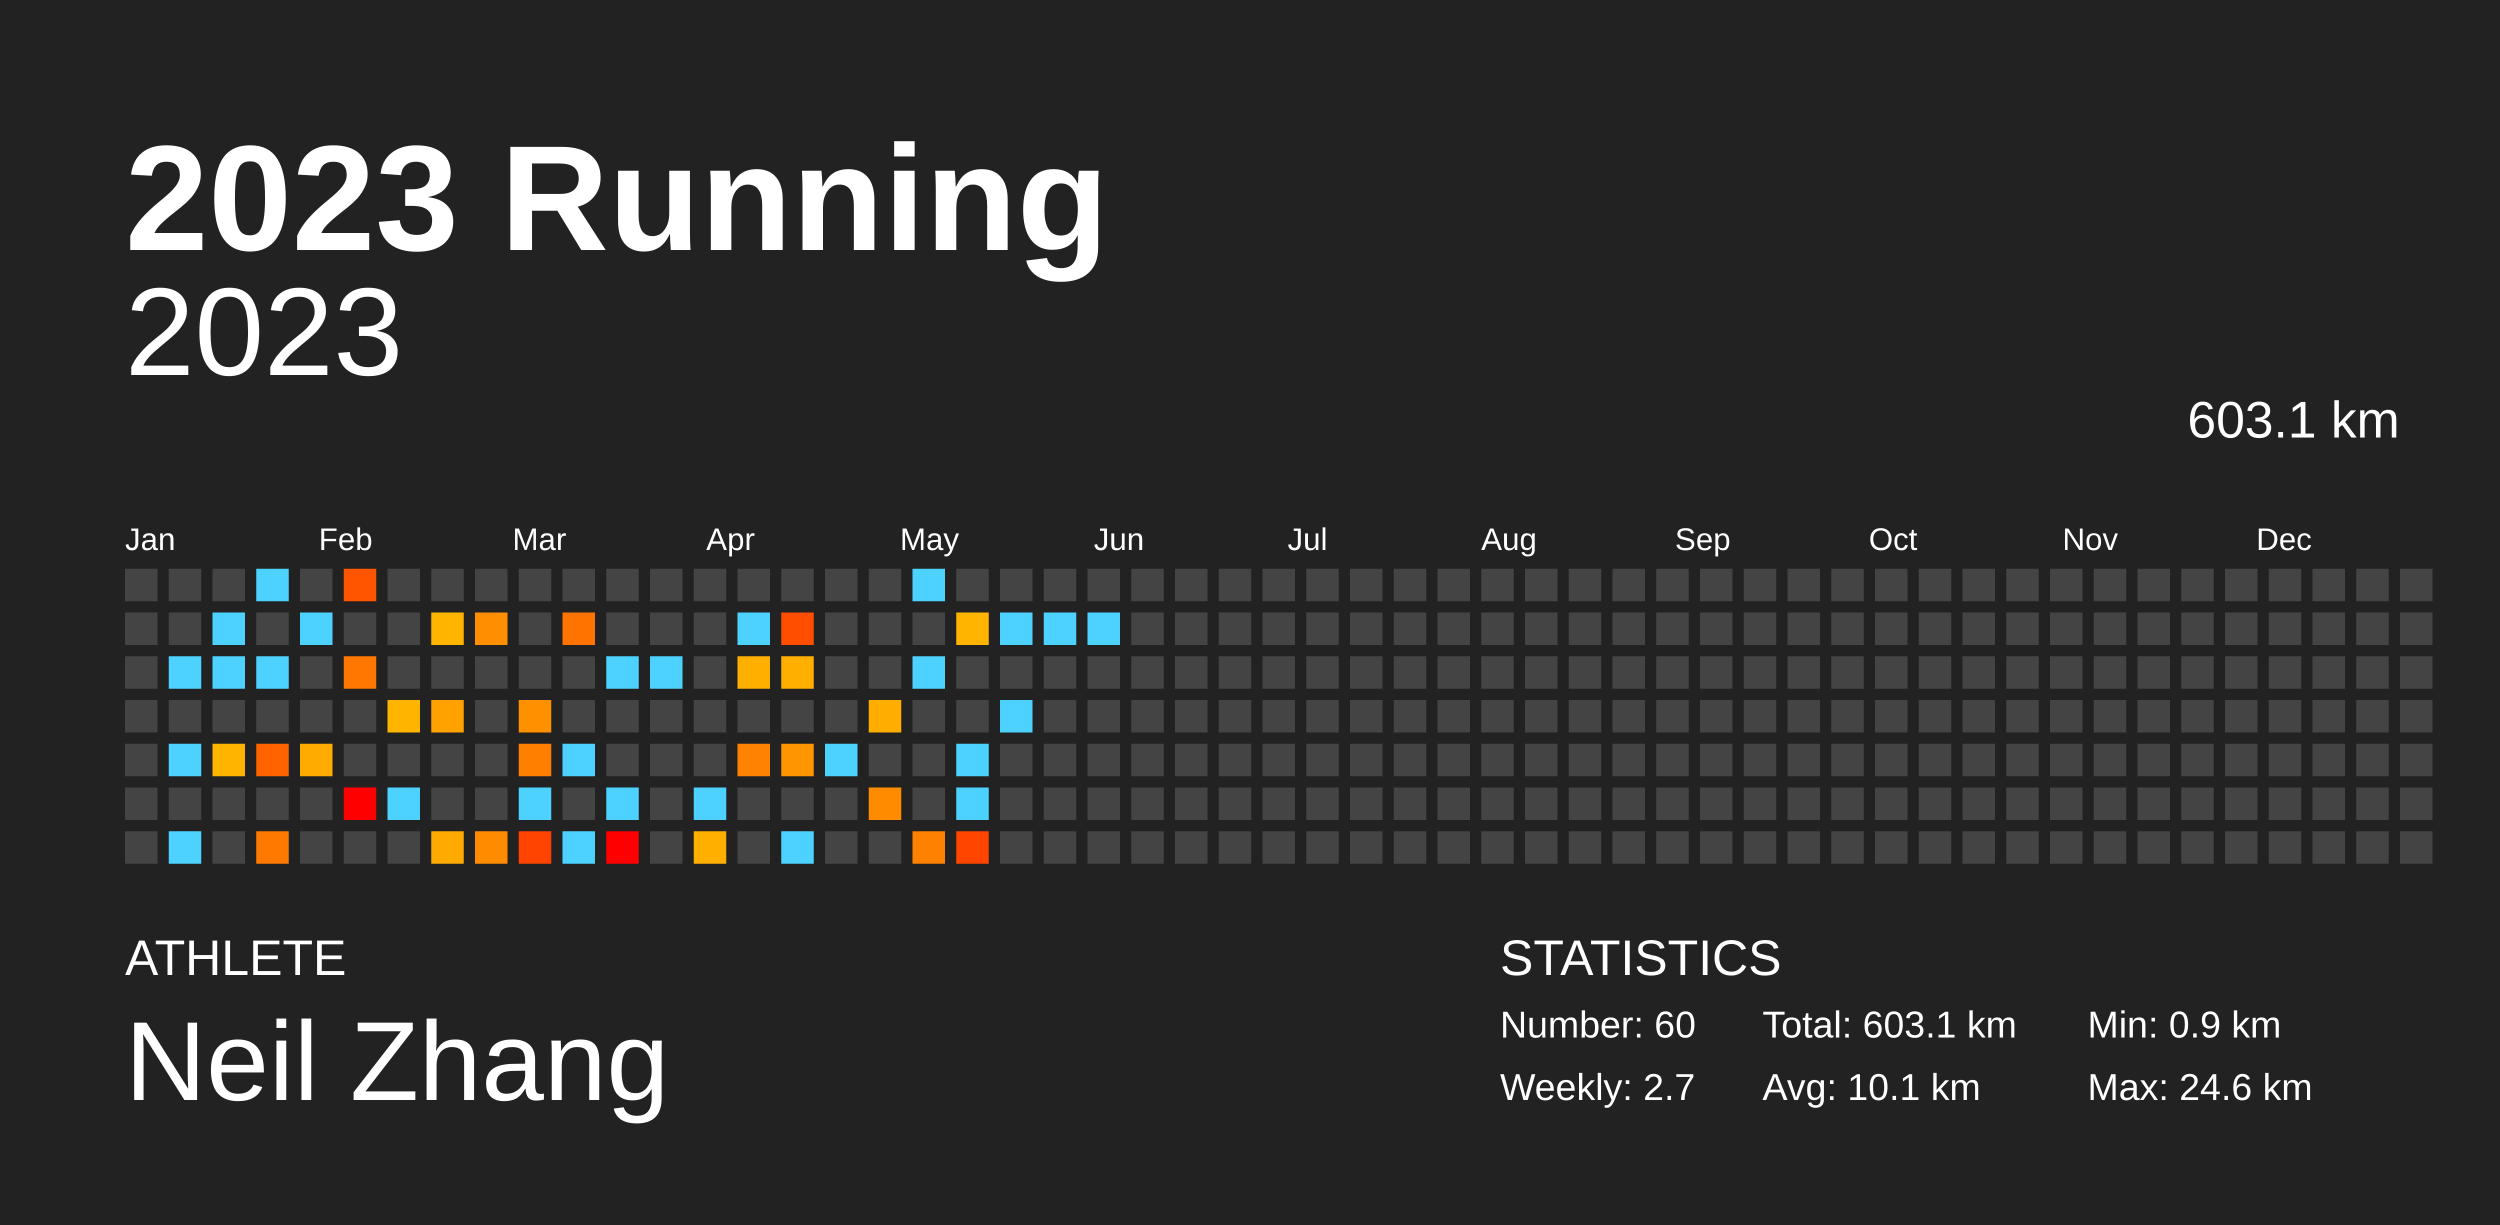
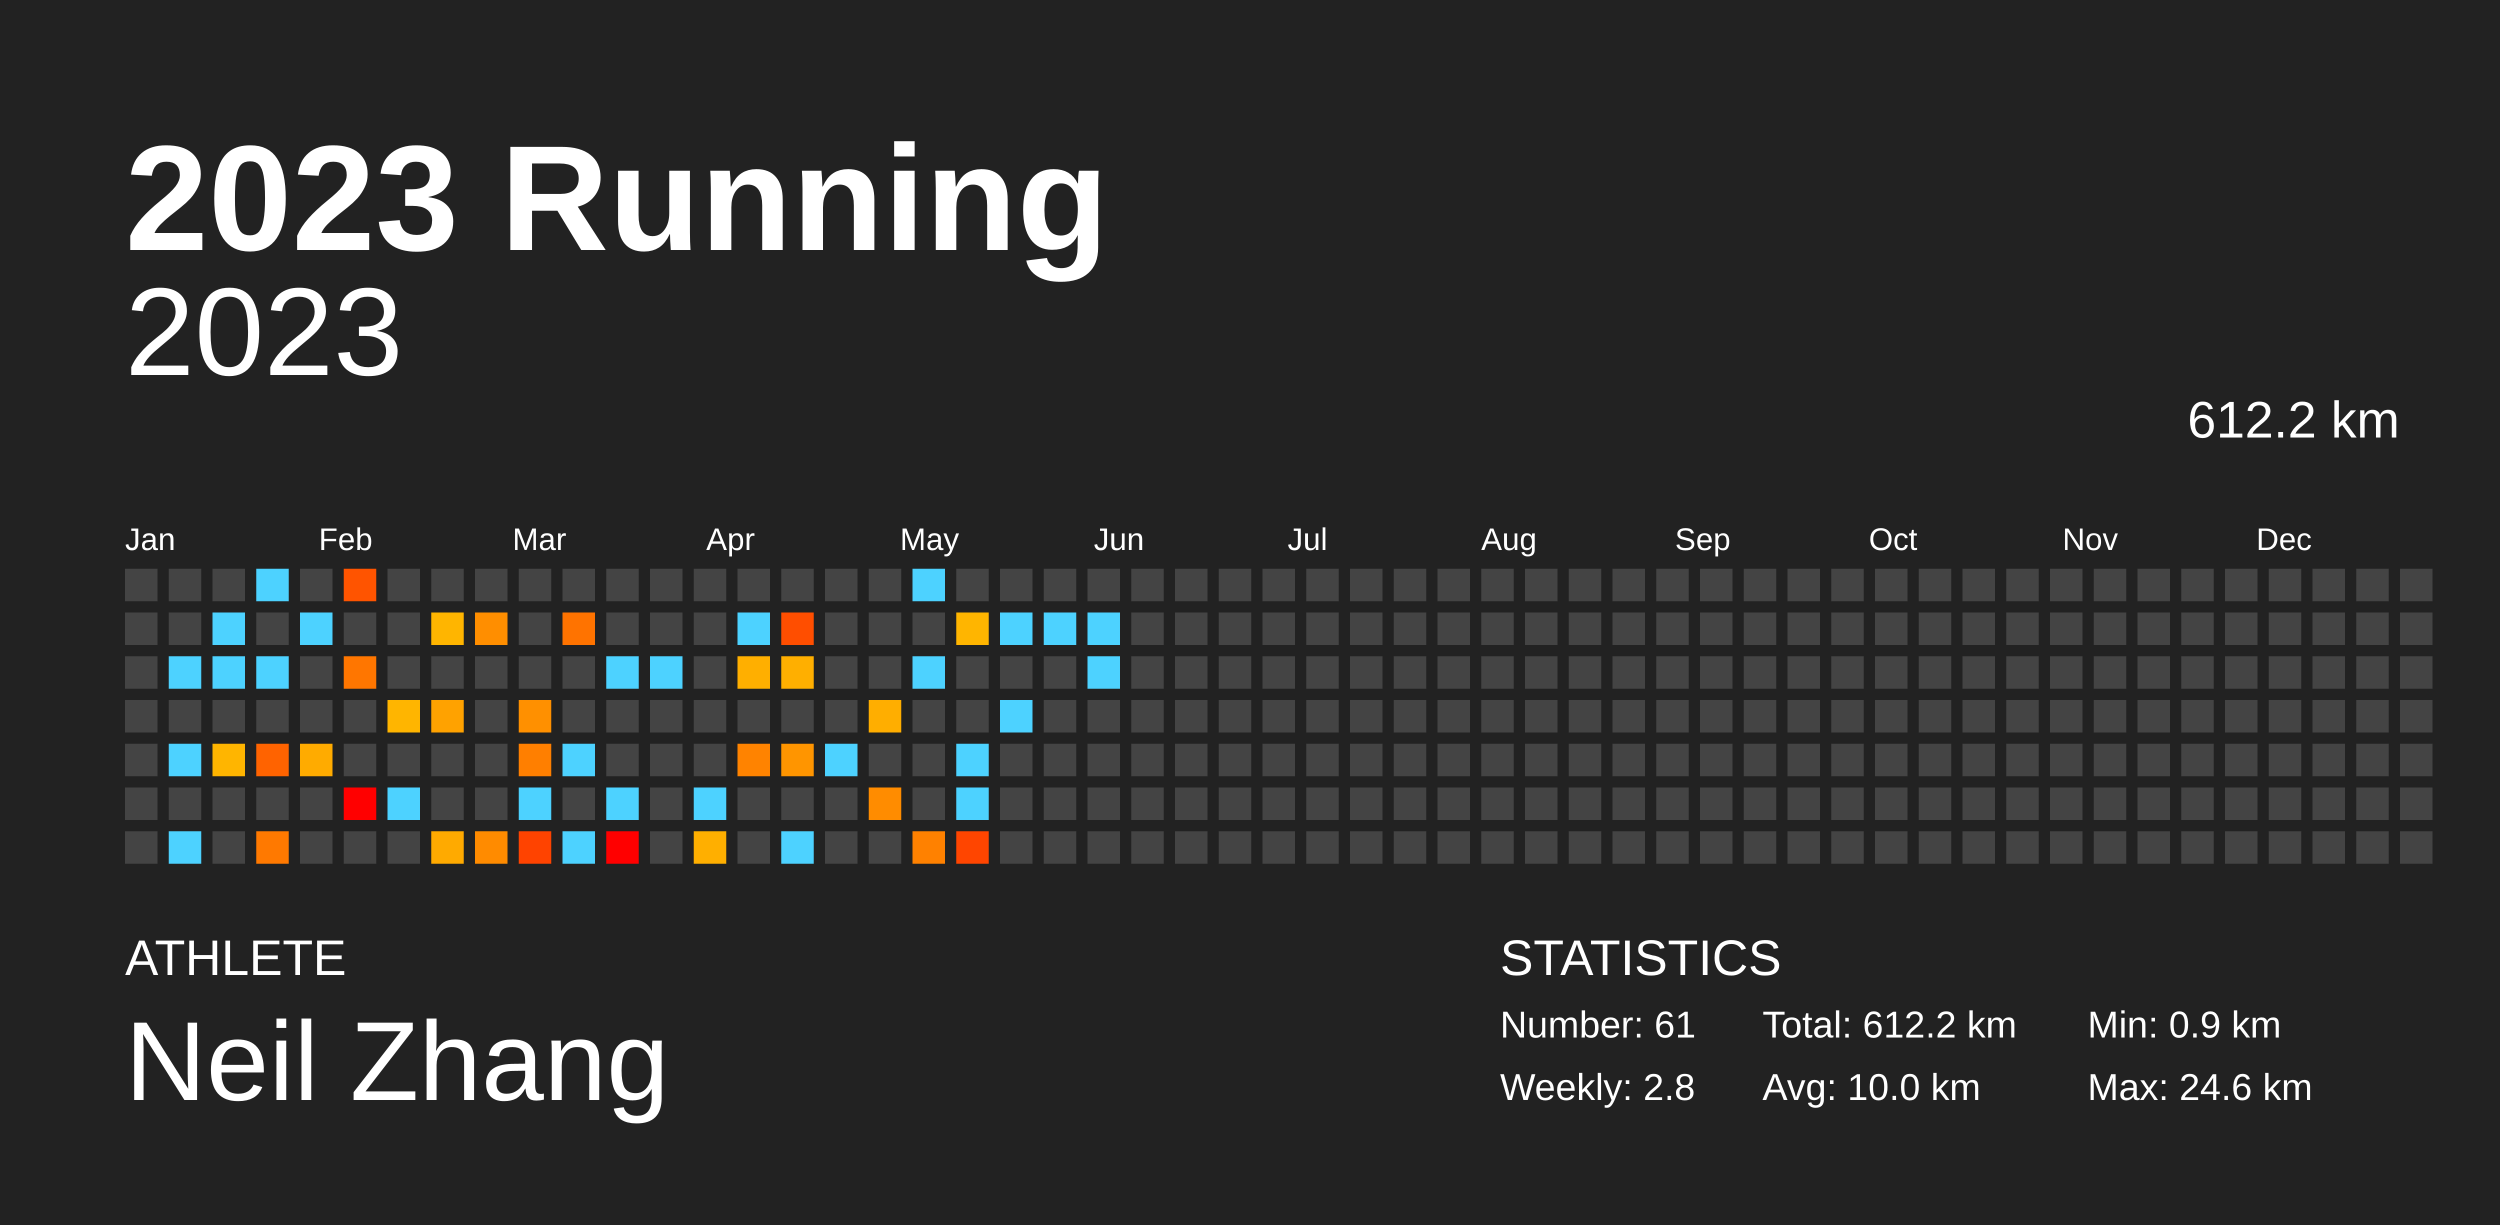
<svg xmlns="http://www.w3.org/2000/svg" baseProfile="full" height="98mm" version="1.1" viewBox="0,0,200,98" width="200mm">
  <defs />
  <rect fill="#222222" height="98" width="200" x="0" y="0" />
  <text fill="#FFFFFF" style="font-size:12px; font-family:Arial; font-weight:bold;" x="10" y="20">2023 Running</text>
  <text fill="#FFFFFF" style="font-size:4px; font-family:Arial" x="10" y="78">ATHLETE</text>
  <text fill="#FFFFFF" style="font-size:9px; font-family:Arial" x="10" y="88">Neil Zhang</text>
  <text fill="#FFFFFF" style="font-size:4px; font-family:Arial" x="120" y="78">STATISTICS</text>
-   <text fill="#FFFFFF" style="font-size:3px; font-family:Arial" x="120" y="83">Number: 60</text>
-   <text fill="#FFFFFF" style="font-size:3px; font-family:Arial" x="120" y="88">Weekly: 2.7</text>
-   <text fill="#FFFFFF" style="font-size:3px; font-family:Arial" x="141" y="83">Total: 603.1 km</text>
-   <text fill="#FFFFFF" style="font-size:3px; font-family:Arial" x="141" y="88">Avg: 10.1 km</text>
+   <text fill="#FFFFFF" style="font-size:3px; font-family:Arial" x="120" y="83">Number: 61</text>
+   <text fill="#FFFFFF" style="font-size:3px; font-family:Arial" x="120" y="88">Weekly: 2.8</text>
+   <text fill="#FFFFFF" style="font-size:3px; font-family:Arial" x="141" y="83">Total: 612.2 km</text>
+   <text fill="#FFFFFF" style="font-size:3px; font-family:Arial" x="141" y="88">Avg: 10.0 km</text>
  <text fill="#FFFFFF" style="font-size:3px; font-family:Arial" x="167" y="83">Min: 0.9 km</text>
  <text fill="#FFFFFF" style="font-size:3px; font-family:Arial" x="167" y="88">Max: 24.6 km</text>
  <text alignment-baseline="hanging" fill="#FFFFFF" style="font-size:10.0px; font-family:Arial;" x="10" y="30">2023</text>
-   <text alignment-baseline="hanging" fill="#FFFFFF" style="font-size:4.125px; font-family:Arial;" x="175" y="35">603.1 km</text>
+   <text alignment-baseline="hanging" fill="#FFFFFF" style="font-size:4.125px; font-family:Arial;" x="175" y="35">612.2 km</text>
  <text fill="#FFFFFF" style="font-size:2.5px; font-family:Arial" x="10.0" y="44">Jan</text>
  <text fill="#FFFFFF" style="font-size:2.5px; font-family:Arial" x="25.5" y="44">Feb</text>
  <text fill="#FFFFFF" style="font-size:2.5px; font-family:Arial" x="41.0" y="44">Mar</text>
  <text fill="#FFFFFF" style="font-size:2.5px; font-family:Arial" x="56.5" y="44">Apr</text>
  <text fill="#FFFFFF" style="font-size:2.5px; font-family:Arial" x="72.0" y="44">May</text>
  <text fill="#FFFFFF" style="font-size:2.5px; font-family:Arial" x="87.5" y="44">Jun</text>
  <text fill="#FFFFFF" style="font-size:2.5px; font-family:Arial" x="103.0" y="44">Jul</text>
  <text fill="#FFFFFF" style="font-size:2.5px; font-family:Arial" x="118.5" y="44">Aug</text>
  <text fill="#FFFFFF" style="font-size:2.5px; font-family:Arial" x="134.0" y="44">Sep</text>
  <text fill="#FFFFFF" style="font-size:2.5px; font-family:Arial" x="149.5" y="44">Oct</text>
  <text fill="#FFFFFF" style="font-size:2.5px; font-family:Arial" x="165.0" y="44">Nov</text>
  <text fill="#FFFFFF" style="font-size:2.5px; font-family:Arial" x="180.5" y="44">Dec</text>
  <rect fill="#444444" height="2.6" width="2.6" x="10.0" y="45.5" />
  <rect fill="#444444" height="2.6" width="2.6" x="10.0" y="49.0" />
  <rect fill="#444444" height="2.6" width="2.6" x="10.0" y="52.5" />
  <rect fill="#444444" height="2.6" width="2.6" x="10.0" y="56.0" />
  <rect fill="#444444" height="2.6" width="2.6" x="10.0" y="59.5" />
  <rect fill="#444444" height="2.6" width="2.6" x="10.0" y="63.0" />
  <rect fill="#444444" height="2.6" width="2.6" x="10.0" y="66.5" />
  <rect fill="#444444" height="2.6" width="2.6" x="13.5" y="45.5" />
  <rect fill="#444444" height="2.6" width="2.6" x="13.5" y="49.0" />
  <rect fill="#4dd2ff" height="2.6" width="2.6" x="13.5" y="52.5" />
  <rect fill="#444444" height="2.6" width="2.6" x="13.5" y="56.0" />
  <rect fill="#4dd2ff" height="2.6" width="2.6" x="13.5" y="59.5" />
  <rect fill="#444444" height="2.6" width="2.6" x="13.5" y="63.0" />
  <rect fill="#4dd2ff" height="2.6" width="2.6" x="13.5" y="66.5" />
  <rect fill="#444444" height="2.6" width="2.6" x="17.0" y="45.5" />
  <rect fill="#4dd2ff" height="2.6" width="2.6" x="17.0" y="49.0" />
  <rect fill="#4dd2ff" height="2.6" width="2.6" x="17.0" y="52.5" />
  <rect fill="#444444" height="2.6" width="2.6" x="17.0" y="56.0" />
  <rect fill="#ffb500" height="2.6" width="2.6" x="17.0" y="59.5" />
  <rect fill="#444444" height="2.6" width="2.6" x="17.0" y="63.0" />
  <rect fill="#444444" height="2.6" width="2.6" x="17.0" y="66.5" />
  <rect fill="#4dd2ff" height="2.6" width="2.6" x="20.5" y="45.5" />
  <rect fill="#444444" height="2.6" width="2.6" x="20.5" y="49.0" />
  <rect fill="#4dd2ff" height="2.6" width="2.6" x="20.5" y="52.5" />
  <rect fill="#444444" height="2.6" width="2.6" x="20.5" y="56.0" />
  <rect fill="#ff6300" height="2.6" width="2.6" x="20.5" y="59.5" />
  <rect fill="#444444" height="2.6" width="2.6" x="20.5" y="63.0" />
  <rect fill="#ff7900" height="2.6" width="2.6" x="20.5" y="66.5" />
  <rect fill="#444444" height="2.6" width="2.6" x="24.0" y="45.5" />
  <rect fill="#4dd2ff" height="2.6" width="2.6" x="24.0" y="49.0" />
  <rect fill="#444444" height="2.6" width="2.6" x="24.0" y="52.5" />
  <rect fill="#444444" height="2.6" width="2.6" x="24.0" y="56.0" />
  <rect fill="#ffab00" height="2.6" width="2.6" x="24.0" y="59.5" />
  <rect fill="#444444" height="2.6" width="2.6" x="24.0" y="63.0" />
  <rect fill="#444444" height="2.6" width="2.6" x="24.0" y="66.5" />
  <rect fill="#ff5400" height="2.6" width="2.6" x="27.5" y="45.5" />
  <rect fill="#444444" height="2.6" width="2.6" x="27.5" y="49.0" />
  <rect fill="#ff7600" height="2.6" width="2.6" x="27.5" y="52.5" />
  <rect fill="#444444" height="2.6" width="2.6" x="27.5" y="56.0" />
  <rect fill="#444444" height="2.6" width="2.6" x="27.5" y="59.5" />
  <rect fill="red" height="2.6" width="2.6" x="27.5" y="63.0" />
  <rect fill="#444444" height="2.6" width="2.6" x="27.5" y="66.5" />
  <rect fill="#444444" height="2.6" width="2.6" x="31.0" y="45.5" />
  <rect fill="#444444" height="2.6" width="2.6" x="31.0" y="49.0" />
  <rect fill="#444444" height="2.6" width="2.6" x="31.0" y="52.5" />
  <rect fill="#ffb500" height="2.6" width="2.6" x="31.0" y="56.0" />
  <rect fill="#444444" height="2.6" width="2.6" x="31.0" y="59.5" />
  <rect fill="#4dd2ff" height="2.6" width="2.6" x="31.0" y="63.0" />
  <rect fill="#444444" height="2.6" width="2.6" x="31.0" y="66.5" />
  <rect fill="#444444" height="2.6" width="2.6" x="34.5" y="45.5" />
  <rect fill="#ffb500" height="2.6" width="2.6" x="34.5" y="49.0" />
  <rect fill="#444444" height="2.6" width="2.6" x="34.5" y="52.5" />
  <rect fill="#ffa200" height="2.6" width="2.6" x="34.5" y="56.0" />
  <rect fill="#444444" height="2.6" width="2.6" x="34.5" y="59.5" />
  <rect fill="#444444" height="2.6" width="2.6" x="34.5" y="63.0" />
  <rect fill="#ffaa00" height="2.6" width="2.6" x="34.5" y="66.5" />
  <rect fill="#444444" height="2.6" width="2.6" x="38.0" y="45.5" />
  <rect fill="#ff8e00" height="2.6" width="2.6" x="38.0" y="49.0" />
  <rect fill="#444444" height="2.6" width="2.6" x="38.0" y="52.5" />
  <rect fill="#444444" height="2.6" width="2.6" x="38.0" y="56.0" />
  <rect fill="#444444" height="2.6" width="2.6" x="38.0" y="59.5" />
  <rect fill="#444444" height="2.6" width="2.6" x="38.0" y="63.0" />
  <rect fill="#ff8b00" height="2.6" width="2.6" x="38.0" y="66.5" />
  <rect fill="#444444" height="2.6" width="2.6" x="41.5" y="45.5" />
  <rect fill="#444444" height="2.6" width="2.6" x="41.5" y="49.0" />
  <rect fill="#444444" height="2.6" width="2.6" x="41.5" y="52.5" />
  <rect fill="#ff9000" height="2.6" width="2.6" x="41.5" y="56.0" />
  <rect fill="#ff7f00" height="2.6" width="2.6" x="41.5" y="59.5" />
  <rect fill="#4dd2ff" height="2.6" width="2.6" x="41.5" y="63.0" />
  <rect fill="#ff4300" height="2.6" width="2.6" x="41.5" y="66.5" />
  <rect fill="#444444" height="2.6" width="2.6" x="45.0" y="45.5" />
  <rect fill="#ff7300" height="2.6" width="2.6" x="45.0" y="49.0" />
  <rect fill="#444444" height="2.6" width="2.6" x="45.0" y="52.5" />
  <rect fill="#444444" height="2.6" width="2.6" x="45.0" y="56.0" />
  <rect fill="#4dd2ff" height="2.6" width="2.6" x="45.0" y="59.5" />
  <rect fill="#444444" height="2.6" width="2.6" x="45.0" y="63.0" />
  <rect fill="#4dd2ff" height="2.6" width="2.6" x="45.0" y="66.5" />
  <rect fill="#444444" height="2.6" width="2.6" x="48.5" y="45.5" />
  <rect fill="#444444" height="2.6" width="2.6" x="48.5" y="49.0" />
  <rect fill="#4dd2ff" height="2.6" width="2.6" x="48.5" y="52.5" />
  <rect fill="#444444" height="2.6" width="2.6" x="48.5" y="56.0" />
  <rect fill="#444444" height="2.6" width="2.6" x="48.5" y="59.5" />
  <rect fill="#4dd2ff" height="2.6" width="2.6" x="48.5" y="63.0" />
  <rect fill="red" height="2.6" width="2.6" x="48.5" y="66.5" />
  <rect fill="#444444" height="2.6" width="2.6" x="52.0" y="45.5" />
  <rect fill="#444444" height="2.6" width="2.6" x="52.0" y="49.0" />
  <rect fill="#4dd2ff" height="2.6" width="2.6" x="52.0" y="52.5" />
  <rect fill="#444444" height="2.6" width="2.6" x="52.0" y="56.0" />
  <rect fill="#444444" height="2.6" width="2.6" x="52.0" y="59.5" />
  <rect fill="#444444" height="2.6" width="2.6" x="52.0" y="63.0" />
  <rect fill="#444444" height="2.6" width="2.6" x="52.0" y="66.5" />
  <rect fill="#444444" height="2.6" width="2.6" x="55.5" y="45.5" />
  <rect fill="#444444" height="2.6" width="2.6" x="55.5" y="49.0" />
  <rect fill="#444444" height="2.6" width="2.6" x="55.5" y="52.5" />
  <rect fill="#444444" height="2.6" width="2.6" x="55.5" y="56.0" />
  <rect fill="#444444" height="2.6" width="2.6" x="55.5" y="59.5" />
  <rect fill="#4dd2ff" height="2.6" width="2.6" x="55.5" y="63.0" />
  <rect fill="#ffaf00" height="2.6" width="2.6" x="55.5" y="66.5" />
  <rect fill="#444444" height="2.6" width="2.6" x="59.0" y="45.5" />
  <rect fill="#4dd2ff" height="2.6" width="2.6" x="59.0" y="49.0" />
  <rect fill="#ffaf00" height="2.6" width="2.6" x="59.0" y="52.5" />
  <rect fill="#444444" height="2.6" width="2.6" x="59.0" y="56.0" />
  <rect fill="#ff8300" height="2.6" width="2.6" x="59.0" y="59.5" />
  <rect fill="#444444" height="2.6" width="2.6" x="59.0" y="63.0" />
  <rect fill="#444444" height="2.6" width="2.6" x="59.0" y="66.5" />
  <rect fill="#444444" height="2.6" width="2.6" x="62.5" y="45.5" />
  <rect fill="#ff4e00" height="2.6" width="2.6" x="62.5" y="49.0" />
  <rect fill="#ffaf00" height="2.6" width="2.6" x="62.5" y="52.5" />
  <rect fill="#444444" height="2.6" width="2.6" x="62.5" y="56.0" />
  <rect fill="#ff9500" height="2.6" width="2.6" x="62.5" y="59.5" />
  <rect fill="#444444" height="2.6" width="2.6" x="62.5" y="63.0" />
  <rect fill="#4dd2ff" height="2.6" width="2.6" x="62.5" y="66.5" />
  <rect fill="#444444" height="2.6" width="2.6" x="66.0" y="45.5" />
  <rect fill="#444444" height="2.6" width="2.6" x="66.0" y="49.0" />
  <rect fill="#444444" height="2.6" width="2.6" x="66.0" y="52.5" />
  <rect fill="#444444" height="2.6" width="2.6" x="66.0" y="56.0" />
  <rect fill="#4dd2ff" height="2.6" width="2.6" x="66.0" y="59.5" />
  <rect fill="#444444" height="2.6" width="2.6" x="66.0" y="63.0" />
  <rect fill="#444444" height="2.6" width="2.6" x="66.0" y="66.5" />
  <rect fill="#444444" height="2.6" width="2.6" x="69.5" y="45.5" />
  <rect fill="#444444" height="2.6" width="2.6" x="69.5" y="49.0" />
  <rect fill="#444444" height="2.6" width="2.6" x="69.5" y="52.5" />
  <rect fill="#ffae00" height="2.6" width="2.6" x="69.5" y="56.0" />
  <rect fill="#444444" height="2.6" width="2.6" x="69.5" y="59.5" />
  <rect fill="#ff8c00" height="2.6" width="2.6" x="69.5" y="63.0" />
  <rect fill="#444444" height="2.6" width="2.6" x="69.5" y="66.5" />
  <rect fill="#4dd2ff" height="2.6" width="2.6" x="73.0" y="45.5" />
  <rect fill="#444444" height="2.6" width="2.6" x="73.0" y="49.0" />
  <rect fill="#4dd2ff" height="2.6" width="2.6" x="73.0" y="52.5" />
  <rect fill="#444444" height="2.6" width="2.6" x="73.0" y="56.0" />
  <rect fill="#444444" height="2.6" width="2.6" x="73.0" y="59.5" />
  <rect fill="#444444" height="2.6" width="2.6" x="73.0" y="63.0" />
  <rect fill="#ff8100" height="2.6" width="2.6" x="73.0" y="66.5" />
  <rect fill="#444444" height="2.6" width="2.6" x="76.5" y="45.5" />
  <rect fill="#ffb500" height="2.6" width="2.6" x="76.5" y="49.0" />
  <rect fill="#444444" height="2.6" width="2.6" x="76.5" y="52.5" />
  <rect fill="#444444" height="2.6" width="2.6" x="76.5" y="56.0" />
  <rect fill="#4dd2ff" height="2.6" width="2.6" x="76.5" y="59.5" />
  <rect fill="#4dd2ff" height="2.6" width="2.6" x="76.5" y="63.0" />
  <rect fill="#ff4500" height="2.6" width="2.6" x="76.5" y="66.5" />
  <rect fill="#444444" height="2.6" width="2.6" x="80.0" y="45.5" />
  <rect fill="#4dd2ff" height="2.6" width="2.6" x="80.0" y="49.0" />
  <rect fill="#444444" height="2.6" width="2.6" x="80.0" y="52.5" />
  <rect fill="#4dd2ff" height="2.6" width="2.6" x="80.0" y="56.0" />
  <rect fill="#444444" height="2.6" width="2.6" x="80.0" y="59.5" />
  <rect fill="#444444" height="2.6" width="2.6" x="80.0" y="63.0" />
  <rect fill="#444444" height="2.6" width="2.6" x="80.0" y="66.5" />
  <rect fill="#444444" height="2.6" width="2.6" x="83.5" y="45.5" />
  <rect fill="#4dd2ff" height="2.6" width="2.6" x="83.5" y="49.0" />
  <rect fill="#444444" height="2.6" width="2.6" x="83.5" y="52.5" />
  <rect fill="#444444" height="2.6" width="2.6" x="83.5" y="56.0" />
  <rect fill="#444444" height="2.6" width="2.6" x="83.5" y="59.5" />
  <rect fill="#444444" height="2.6" width="2.6" x="83.5" y="63.0" />
  <rect fill="#444444" height="2.6" width="2.6" x="83.5" y="66.5" />
  <rect fill="#444444" height="2.6" width="2.6" x="87.0" y="45.5" />
  <rect fill="#4dd2ff" height="2.6" width="2.6" x="87.0" y="49.0" />
-   <rect fill="#444444" height="2.6" width="2.6" x="87.0" y="52.5" />
+   <rect fill="#4dd2ff" height="2.6" width="2.6" x="87.0" y="52.5" />
  <rect fill="#444444" height="2.6" width="2.6" x="87.0" y="56.0" />
  <rect fill="#444444" height="2.6" width="2.6" x="87.0" y="59.5" />
  <rect fill="#444444" height="2.6" width="2.6" x="87.0" y="63.0" />
  <rect fill="#444444" height="2.6" width="2.6" x="87.0" y="66.5" />
  <rect fill="#444444" height="2.6" width="2.6" x="90.5" y="45.5" />
  <rect fill="#444444" height="2.6" width="2.6" x="90.5" y="49.0" />
  <rect fill="#444444" height="2.6" width="2.6" x="90.5" y="52.5" />
  <rect fill="#444444" height="2.6" width="2.6" x="90.5" y="56.0" />
  <rect fill="#444444" height="2.6" width="2.6" x="90.5" y="59.5" />
  <rect fill="#444444" height="2.6" width="2.6" x="90.5" y="63.0" />
  <rect fill="#444444" height="2.6" width="2.6" x="90.5" y="66.5" />
  <rect fill="#444444" height="2.6" width="2.6" x="94.0" y="45.5" />
  <rect fill="#444444" height="2.6" width="2.6" x="94.0" y="49.0" />
  <rect fill="#444444" height="2.6" width="2.6" x="94.0" y="52.5" />
  <rect fill="#444444" height="2.6" width="2.6" x="94.0" y="56.0" />
  <rect fill="#444444" height="2.6" width="2.6" x="94.0" y="59.5" />
  <rect fill="#444444" height="2.6" width="2.6" x="94.0" y="63.0" />
  <rect fill="#444444" height="2.6" width="2.6" x="94.0" y="66.5" />
  <rect fill="#444444" height="2.6" width="2.6" x="97.5" y="45.5" />
  <rect fill="#444444" height="2.6" width="2.6" x="97.5" y="49.0" />
  <rect fill="#444444" height="2.6" width="2.6" x="97.5" y="52.5" />
  <rect fill="#444444" height="2.6" width="2.6" x="97.5" y="56.0" />
  <rect fill="#444444" height="2.6" width="2.6" x="97.5" y="59.5" />
  <rect fill="#444444" height="2.6" width="2.6" x="97.5" y="63.0" />
  <rect fill="#444444" height="2.6" width="2.6" x="97.5" y="66.5" />
  <rect fill="#444444" height="2.6" width="2.6" x="101.0" y="45.5" />
  <rect fill="#444444" height="2.6" width="2.6" x="101.0" y="49.0" />
  <rect fill="#444444" height="2.6" width="2.6" x="101.0" y="52.5" />
  <rect fill="#444444" height="2.6" width="2.6" x="101.0" y="56.0" />
  <rect fill="#444444" height="2.6" width="2.6" x="101.0" y="59.5" />
  <rect fill="#444444" height="2.6" width="2.6" x="101.0" y="63.0" />
  <rect fill="#444444" height="2.6" width="2.6" x="101.0" y="66.5" />
  <rect fill="#444444" height="2.6" width="2.6" x="104.5" y="45.5" />
  <rect fill="#444444" height="2.6" width="2.6" x="104.5" y="49.0" />
  <rect fill="#444444" height="2.6" width="2.6" x="104.5" y="52.5" />
  <rect fill="#444444" height="2.6" width="2.6" x="104.5" y="56.0" />
  <rect fill="#444444" height="2.6" width="2.6" x="104.5" y="59.5" />
  <rect fill="#444444" height="2.6" width="2.6" x="104.5" y="63.0" />
  <rect fill="#444444" height="2.6" width="2.6" x="104.5" y="66.5" />
  <rect fill="#444444" height="2.6" width="2.6" x="108.0" y="45.5" />
  <rect fill="#444444" height="2.6" width="2.6" x="108.0" y="49.0" />
  <rect fill="#444444" height="2.6" width="2.6" x="108.0" y="52.5" />
  <rect fill="#444444" height="2.6" width="2.6" x="108.0" y="56.0" />
  <rect fill="#444444" height="2.6" width="2.6" x="108.0" y="59.5" />
  <rect fill="#444444" height="2.6" width="2.6" x="108.0" y="63.0" />
  <rect fill="#444444" height="2.6" width="2.6" x="108.0" y="66.5" />
  <rect fill="#444444" height="2.6" width="2.6" x="111.5" y="45.5" />
  <rect fill="#444444" height="2.6" width="2.6" x="111.5" y="49.0" />
  <rect fill="#444444" height="2.6" width="2.6" x="111.5" y="52.5" />
  <rect fill="#444444" height="2.6" width="2.6" x="111.5" y="56.0" />
  <rect fill="#444444" height="2.6" width="2.6" x="111.5" y="59.5" />
  <rect fill="#444444" height="2.6" width="2.6" x="111.5" y="63.0" />
  <rect fill="#444444" height="2.6" width="2.6" x="111.5" y="66.5" />
  <rect fill="#444444" height="2.6" width="2.6" x="115.0" y="45.5" />
  <rect fill="#444444" height="2.6" width="2.6" x="115.0" y="49.0" />
  <rect fill="#444444" height="2.6" width="2.6" x="115.0" y="52.5" />
  <rect fill="#444444" height="2.6" width="2.6" x="115.0" y="56.0" />
  <rect fill="#444444" height="2.6" width="2.6" x="115.0" y="59.5" />
  <rect fill="#444444" height="2.6" width="2.6" x="115.0" y="63.0" />
  <rect fill="#444444" height="2.6" width="2.6" x="115.0" y="66.5" />
  <rect fill="#444444" height="2.6" width="2.6" x="118.5" y="45.5" />
  <rect fill="#444444" height="2.6" width="2.6" x="118.5" y="49.0" />
  <rect fill="#444444" height="2.6" width="2.6" x="118.5" y="52.5" />
  <rect fill="#444444" height="2.6" width="2.6" x="118.5" y="56.0" />
  <rect fill="#444444" height="2.6" width="2.6" x="118.5" y="59.5" />
  <rect fill="#444444" height="2.6" width="2.6" x="118.5" y="63.0" />
  <rect fill="#444444" height="2.6" width="2.6" x="118.5" y="66.5" />
  <rect fill="#444444" height="2.6" width="2.6" x="122.0" y="45.5" />
  <rect fill="#444444" height="2.6" width="2.6" x="122.0" y="49.0" />
  <rect fill="#444444" height="2.6" width="2.6" x="122.0" y="52.5" />
  <rect fill="#444444" height="2.6" width="2.6" x="122.0" y="56.0" />
  <rect fill="#444444" height="2.6" width="2.6" x="122.0" y="59.5" />
  <rect fill="#444444" height="2.6" width="2.6" x="122.0" y="63.0" />
  <rect fill="#444444" height="2.6" width="2.6" x="122.0" y="66.5" />
  <rect fill="#444444" height="2.6" width="2.6" x="125.5" y="45.5" />
  <rect fill="#444444" height="2.6" width="2.6" x="125.5" y="49.0" />
  <rect fill="#444444" height="2.6" width="2.6" x="125.5" y="52.5" />
  <rect fill="#444444" height="2.6" width="2.6" x="125.5" y="56.0" />
  <rect fill="#444444" height="2.6" width="2.6" x="125.5" y="59.5" />
  <rect fill="#444444" height="2.6" width="2.6" x="125.5" y="63.0" />
  <rect fill="#444444" height="2.6" width="2.6" x="125.5" y="66.5" />
  <rect fill="#444444" height="2.6" width="2.6" x="129.0" y="45.5" />
  <rect fill="#444444" height="2.6" width="2.6" x="129.0" y="49.0" />
  <rect fill="#444444" height="2.6" width="2.6" x="129.0" y="52.5" />
  <rect fill="#444444" height="2.6" width="2.6" x="129.0" y="56.0" />
  <rect fill="#444444" height="2.6" width="2.6" x="129.0" y="59.5" />
  <rect fill="#444444" height="2.6" width="2.6" x="129.0" y="63.0" />
  <rect fill="#444444" height="2.6" width="2.6" x="129.0" y="66.5" />
  <rect fill="#444444" height="2.6" width="2.6" x="132.5" y="45.5" />
  <rect fill="#444444" height="2.6" width="2.6" x="132.5" y="49.0" />
  <rect fill="#444444" height="2.6" width="2.6" x="132.5" y="52.5" />
  <rect fill="#444444" height="2.6" width="2.6" x="132.5" y="56.0" />
  <rect fill="#444444" height="2.6" width="2.6" x="132.5" y="59.5" />
  <rect fill="#444444" height="2.6" width="2.6" x="132.5" y="63.0" />
  <rect fill="#444444" height="2.6" width="2.6" x="132.5" y="66.5" />
  <rect fill="#444444" height="2.6" width="2.6" x="136.0" y="45.5" />
  <rect fill="#444444" height="2.6" width="2.6" x="136.0" y="49.0" />
  <rect fill="#444444" height="2.6" width="2.6" x="136.0" y="52.5" />
  <rect fill="#444444" height="2.6" width="2.6" x="136.0" y="56.0" />
  <rect fill="#444444" height="2.6" width="2.6" x="136.0" y="59.5" />
  <rect fill="#444444" height="2.6" width="2.6" x="136.0" y="63.0" />
  <rect fill="#444444" height="2.6" width="2.6" x="136.0" y="66.5" />
  <rect fill="#444444" height="2.6" width="2.6" x="139.5" y="45.5" />
  <rect fill="#444444" height="2.6" width="2.6" x="139.5" y="49.0" />
  <rect fill="#444444" height="2.6" width="2.6" x="139.5" y="52.5" />
  <rect fill="#444444" height="2.6" width="2.6" x="139.5" y="56.0" />
  <rect fill="#444444" height="2.6" width="2.6" x="139.5" y="59.5" />
  <rect fill="#444444" height="2.6" width="2.6" x="139.5" y="63.0" />
  <rect fill="#444444" height="2.6" width="2.6" x="139.5" y="66.5" />
  <rect fill="#444444" height="2.6" width="2.6" x="143.0" y="45.5" />
  <rect fill="#444444" height="2.6" width="2.6" x="143.0" y="49.0" />
  <rect fill="#444444" height="2.6" width="2.6" x="143.0" y="52.5" />
  <rect fill="#444444" height="2.6" width="2.6" x="143.0" y="56.0" />
  <rect fill="#444444" height="2.6" width="2.6" x="143.0" y="59.5" />
  <rect fill="#444444" height="2.6" width="2.6" x="143.0" y="63.0" />
  <rect fill="#444444" height="2.6" width="2.6" x="143.0" y="66.5" />
  <rect fill="#444444" height="2.6" width="2.6" x="146.5" y="45.5" />
  <rect fill="#444444" height="2.6" width="2.6" x="146.5" y="49.0" />
  <rect fill="#444444" height="2.6" width="2.6" x="146.5" y="52.5" />
  <rect fill="#444444" height="2.6" width="2.6" x="146.5" y="56.0" />
  <rect fill="#444444" height="2.6" width="2.6" x="146.5" y="59.5" />
  <rect fill="#444444" height="2.6" width="2.6" x="146.5" y="63.0" />
  <rect fill="#444444" height="2.6" width="2.6" x="146.5" y="66.5" />
  <rect fill="#444444" height="2.6" width="2.6" x="150.0" y="45.5" />
  <rect fill="#444444" height="2.6" width="2.6" x="150.0" y="49.0" />
  <rect fill="#444444" height="2.6" width="2.6" x="150.0" y="52.5" />
  <rect fill="#444444" height="2.6" width="2.6" x="150.0" y="56.0" />
  <rect fill="#444444" height="2.6" width="2.6" x="150.0" y="59.5" />
  <rect fill="#444444" height="2.6" width="2.6" x="150.0" y="63.0" />
  <rect fill="#444444" height="2.6" width="2.6" x="150.0" y="66.5" />
  <rect fill="#444444" height="2.6" width="2.6" x="153.5" y="45.5" />
  <rect fill="#444444" height="2.6" width="2.6" x="153.5" y="49.0" />
  <rect fill="#444444" height="2.6" width="2.6" x="153.5" y="52.5" />
  <rect fill="#444444" height="2.6" width="2.6" x="153.5" y="56.0" />
  <rect fill="#444444" height="2.6" width="2.6" x="153.5" y="59.5" />
  <rect fill="#444444" height="2.6" width="2.6" x="153.5" y="63.0" />
  <rect fill="#444444" height="2.6" width="2.6" x="153.5" y="66.5" />
  <rect fill="#444444" height="2.6" width="2.6" x="157.0" y="45.5" />
  <rect fill="#444444" height="2.6" width="2.6" x="157.0" y="49.0" />
  <rect fill="#444444" height="2.6" width="2.6" x="157.0" y="52.5" />
  <rect fill="#444444" height="2.6" width="2.6" x="157.0" y="56.0" />
  <rect fill="#444444" height="2.6" width="2.6" x="157.0" y="59.5" />
  <rect fill="#444444" height="2.6" width="2.6" x="157.0" y="63.0" />
  <rect fill="#444444" height="2.6" width="2.6" x="157.0" y="66.5" />
  <rect fill="#444444" height="2.6" width="2.6" x="160.5" y="45.5" />
  <rect fill="#444444" height="2.6" width="2.6" x="160.5" y="49.0" />
  <rect fill="#444444" height="2.6" width="2.6" x="160.5" y="52.5" />
  <rect fill="#444444" height="2.6" width="2.6" x="160.5" y="56.0" />
  <rect fill="#444444" height="2.6" width="2.6" x="160.5" y="59.5" />
  <rect fill="#444444" height="2.6" width="2.6" x="160.5" y="63.0" />
  <rect fill="#444444" height="2.6" width="2.6" x="160.5" y="66.5" />
  <rect fill="#444444" height="2.6" width="2.6" x="164.0" y="45.5" />
  <rect fill="#444444" height="2.6" width="2.6" x="164.0" y="49.0" />
  <rect fill="#444444" height="2.6" width="2.6" x="164.0" y="52.5" />
  <rect fill="#444444" height="2.6" width="2.6" x="164.0" y="56.0" />
  <rect fill="#444444" height="2.6" width="2.6" x="164.0" y="59.5" />
  <rect fill="#444444" height="2.6" width="2.6" x="164.0" y="63.0" />
  <rect fill="#444444" height="2.6" width="2.6" x="164.0" y="66.5" />
  <rect fill="#444444" height="2.6" width="2.6" x="167.5" y="45.5" />
  <rect fill="#444444" height="2.6" width="2.6" x="167.5" y="49.0" />
  <rect fill="#444444" height="2.6" width="2.6" x="167.5" y="52.5" />
  <rect fill="#444444" height="2.6" width="2.6" x="167.5" y="56.0" />
  <rect fill="#444444" height="2.6" width="2.6" x="167.5" y="59.5" />
  <rect fill="#444444" height="2.6" width="2.6" x="167.5" y="63.0" />
  <rect fill="#444444" height="2.6" width="2.6" x="167.5" y="66.5" />
  <rect fill="#444444" height="2.6" width="2.6" x="171.0" y="45.5" />
  <rect fill="#444444" height="2.6" width="2.6" x="171.0" y="49.0" />
  <rect fill="#444444" height="2.6" width="2.6" x="171.0" y="52.5" />
  <rect fill="#444444" height="2.6" width="2.6" x="171.0" y="56.0" />
  <rect fill="#444444" height="2.6" width="2.6" x="171.0" y="59.5" />
  <rect fill="#444444" height="2.6" width="2.6" x="171.0" y="63.0" />
  <rect fill="#444444" height="2.6" width="2.6" x="171.0" y="66.5" />
  <rect fill="#444444" height="2.6" width="2.6" x="174.5" y="45.5" />
  <rect fill="#444444" height="2.6" width="2.6" x="174.5" y="49.0" />
  <rect fill="#444444" height="2.6" width="2.6" x="174.5" y="52.5" />
  <rect fill="#444444" height="2.6" width="2.6" x="174.5" y="56.0" />
  <rect fill="#444444" height="2.6" width="2.6" x="174.5" y="59.5" />
  <rect fill="#444444" height="2.6" width="2.6" x="174.5" y="63.0" />
  <rect fill="#444444" height="2.6" width="2.6" x="174.5" y="66.5" />
  <rect fill="#444444" height="2.6" width="2.6" x="178.0" y="45.5" />
  <rect fill="#444444" height="2.6" width="2.6" x="178.0" y="49.0" />
  <rect fill="#444444" height="2.6" width="2.6" x="178.0" y="52.5" />
  <rect fill="#444444" height="2.6" width="2.6" x="178.0" y="56.0" />
  <rect fill="#444444" height="2.6" width="2.6" x="178.0" y="59.5" />
  <rect fill="#444444" height="2.6" width="2.6" x="178.0" y="63.0" />
  <rect fill="#444444" height="2.6" width="2.6" x="178.0" y="66.5" />
  <rect fill="#444444" height="2.6" width="2.6" x="181.5" y="45.5" />
  <rect fill="#444444" height="2.6" width="2.6" x="181.5" y="49.0" />
  <rect fill="#444444" height="2.6" width="2.6" x="181.5" y="52.5" />
  <rect fill="#444444" height="2.6" width="2.6" x="181.5" y="56.0" />
  <rect fill="#444444" height="2.6" width="2.6" x="181.5" y="59.5" />
  <rect fill="#444444" height="2.6" width="2.6" x="181.5" y="63.0" />
  <rect fill="#444444" height="2.6" width="2.6" x="181.5" y="66.5" />
  <rect fill="#444444" height="2.6" width="2.6" x="185.0" y="45.5" />
  <rect fill="#444444" height="2.6" width="2.6" x="185.0" y="49.0" />
  <rect fill="#444444" height="2.6" width="2.6" x="185.0" y="52.5" />
  <rect fill="#444444" height="2.6" width="2.6" x="185.0" y="56.0" />
  <rect fill="#444444" height="2.6" width="2.6" x="185.0" y="59.5" />
  <rect fill="#444444" height="2.6" width="2.6" x="185.0" y="63.0" />
  <rect fill="#444444" height="2.6" width="2.6" x="185.0" y="66.5" />
  <rect fill="#444444" height="2.6" width="2.6" x="188.5" y="45.5" />
  <rect fill="#444444" height="2.6" width="2.6" x="188.5" y="49.0" />
  <rect fill="#444444" height="2.6" width="2.6" x="188.5" y="52.5" />
  <rect fill="#444444" height="2.6" width="2.6" x="188.5" y="56.0" />
  <rect fill="#444444" height="2.6" width="2.6" x="188.5" y="59.5" />
  <rect fill="#444444" height="2.6" width="2.6" x="188.5" y="63.0" />
  <rect fill="#444444" height="2.6" width="2.6" x="188.5" y="66.5" />
  <rect fill="#444444" height="2.6" width="2.6" x="192.0" y="45.5" />
  <rect fill="#444444" height="2.6" width="2.6" x="192.0" y="49.0" />
  <rect fill="#444444" height="2.6" width="2.6" x="192.0" y="52.5" />
  <rect fill="#444444" height="2.6" width="2.6" x="192.0" y="56.0" />
  <rect fill="#444444" height="2.6" width="2.6" x="192.0" y="59.5" />
  <rect fill="#444444" height="2.6" width="2.6" x="192.0" y="63.0" />
  <rect fill="#444444" height="2.6" width="2.6" x="192.0" y="66.5" />
</svg>
